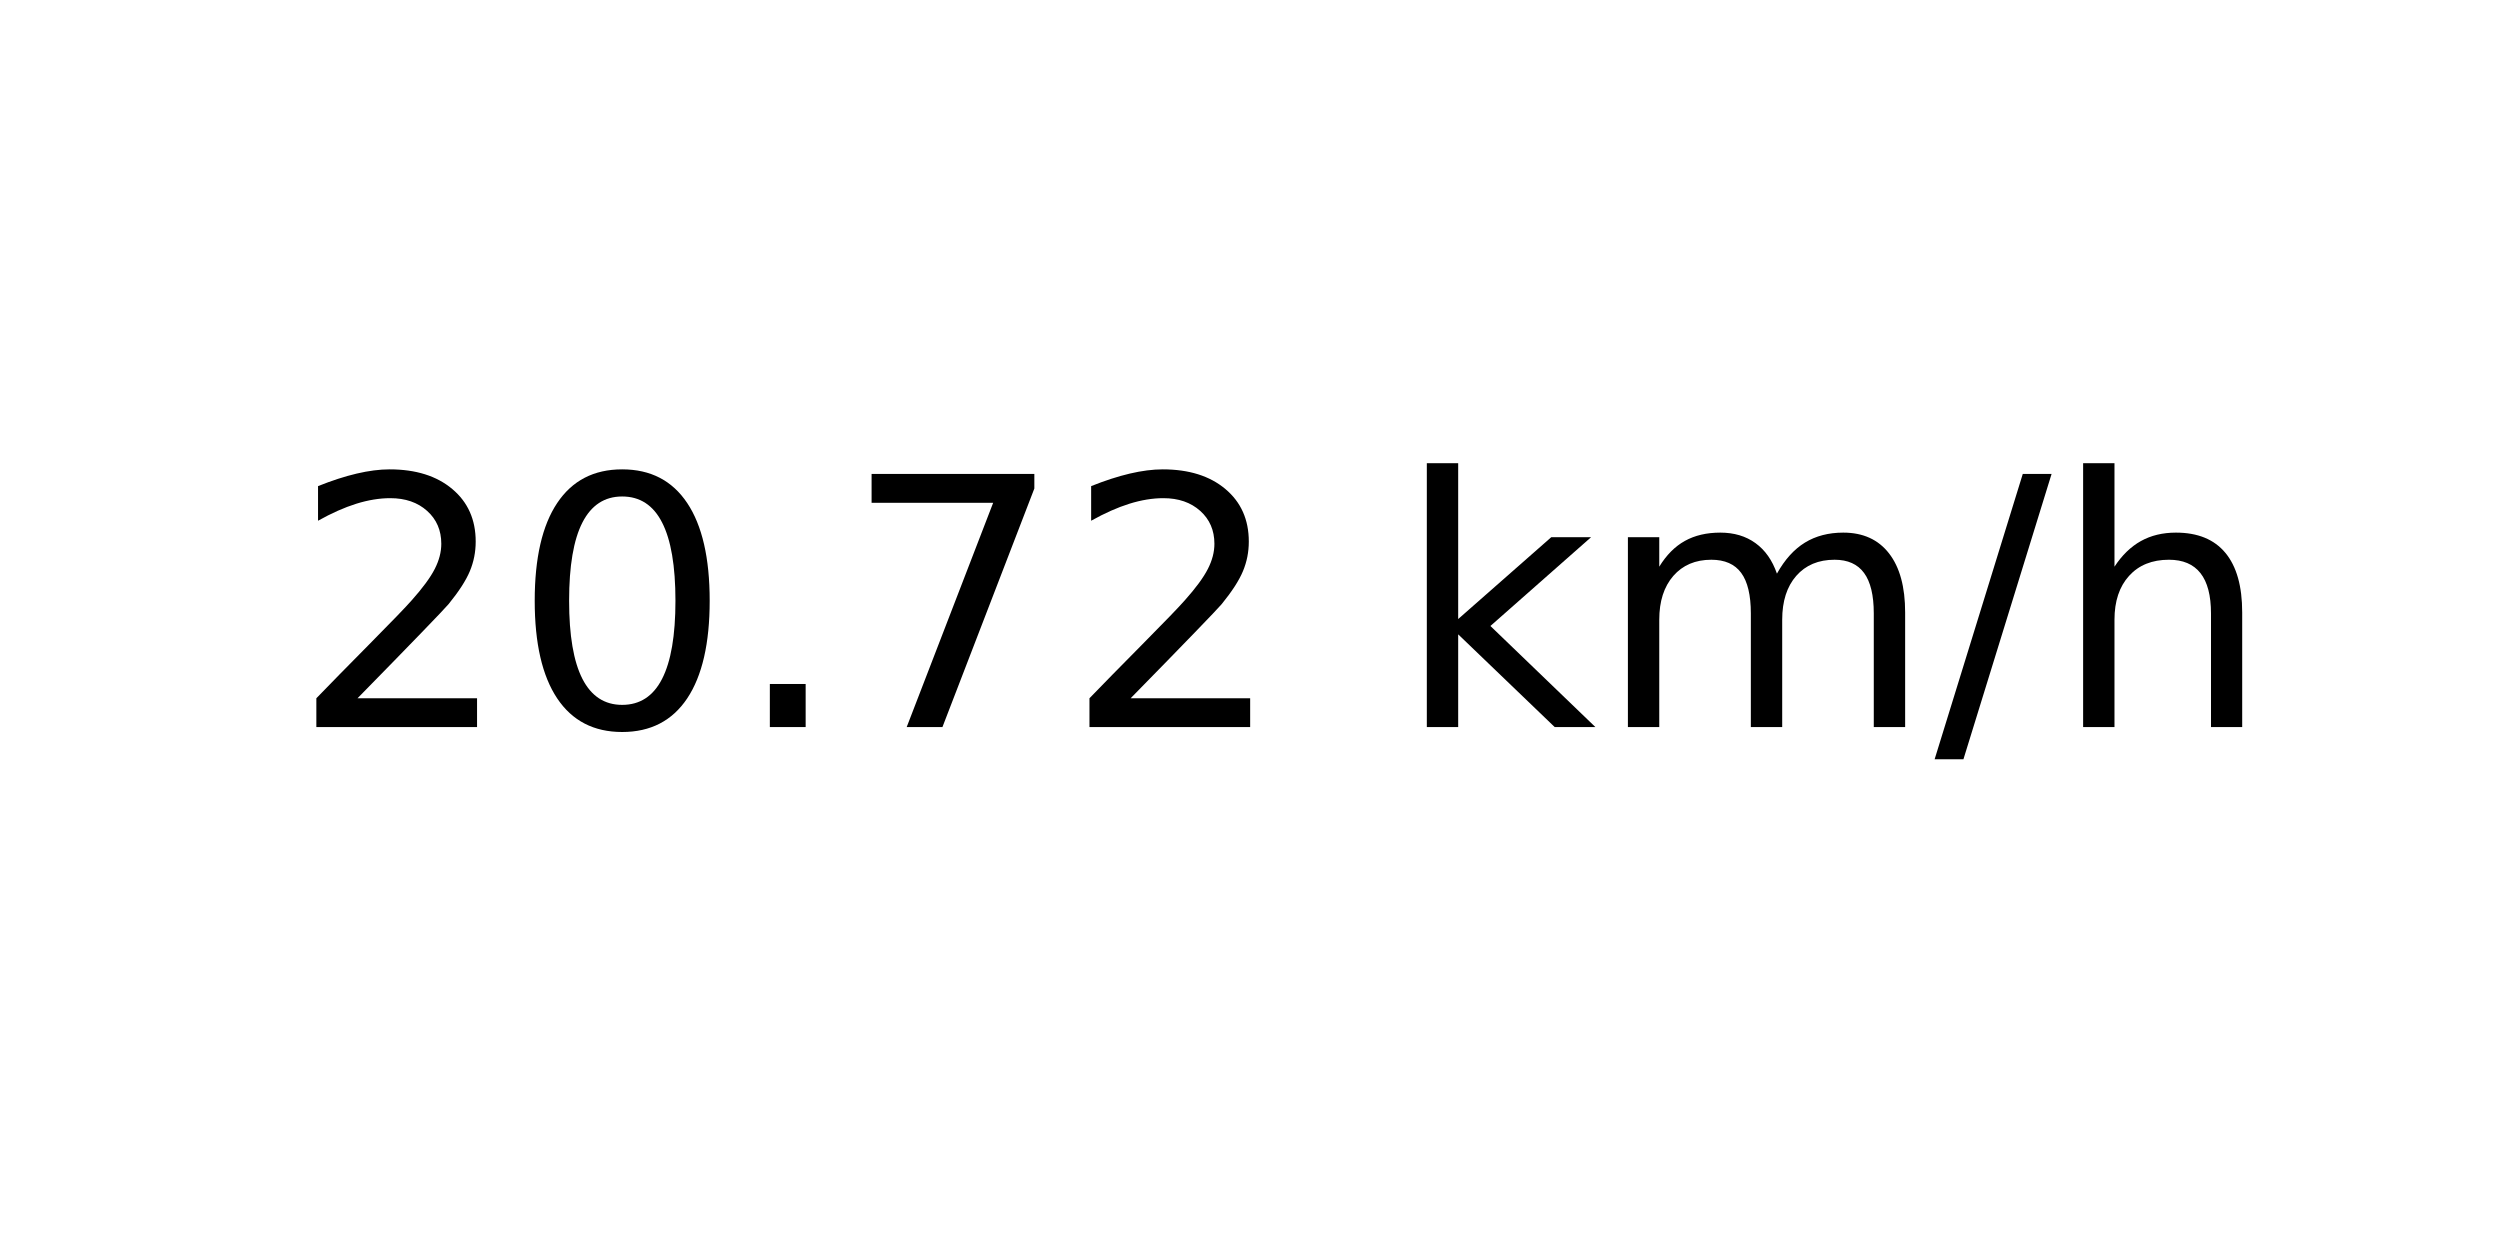
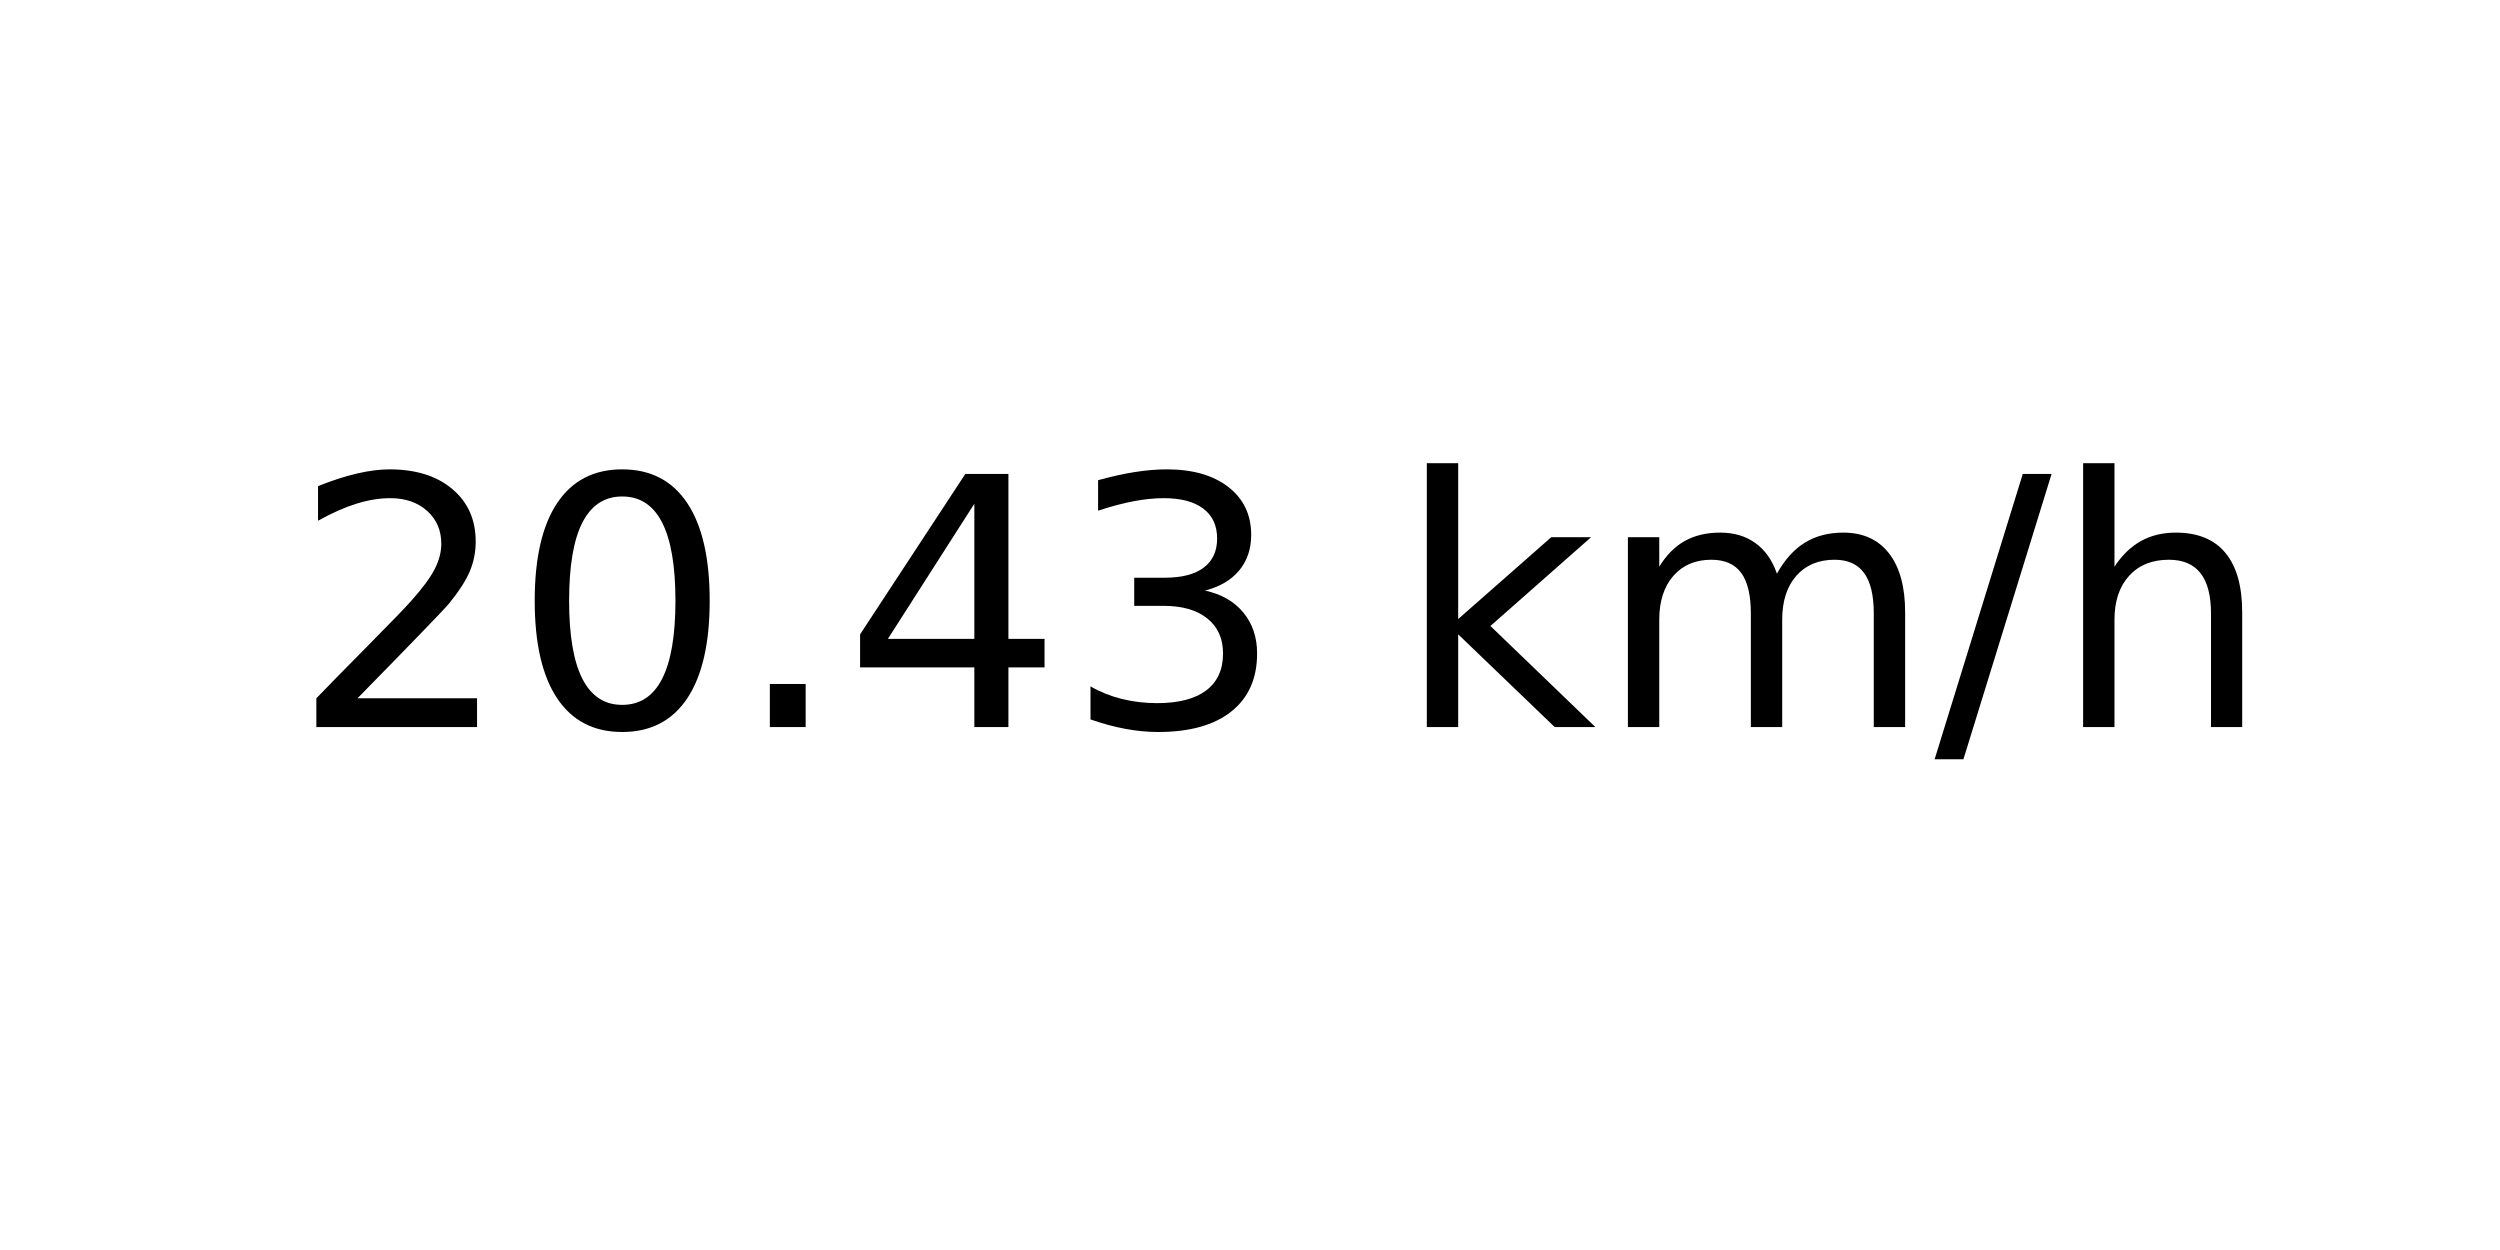
<svg xmlns="http://www.w3.org/2000/svg" xmlns:xlink="http://www.w3.org/1999/xlink" width="72pt" height="36pt" viewBox="0 0 72 36" version="1.1">
  <defs>
    <style type="text/css">*{stroke-linejoin: round; stroke-linecap: butt}</style>
  </defs>
  <g id="figure_1">
    <g id="axes_1">
      <g id="text_1">
        <g transform="translate(8.378125 20.93937) scale(0.1 -0.1)">
          <defs>
            <path id="DejaVuSans-32" d="M 1228 531  L 3431 531  L 3431 0  L 469 0  L 469 531  Q 828 903 1448 1529  Q 2069 2156 2228 2338  Q 2531 2678 2651 2914  Q 2772 3150 2772 3378  Q 2772 3750 2511 3984  Q 2250 4219 1831 4219  Q 1534 4219 1204 4116  Q 875 4013 500 3803  L 500 4441  Q 881 4594 1212 4672  Q 1544 4750 1819 4750  Q 2544 4750 2975 4387  Q 3406 4025 3406 3419  Q 3406 3131 3298 2873  Q 3191 2616 2906 2266  Q 2828 2175 2409 1742  Q 1991 1309 1228 531  z " transform="scale(0.015625)" />
            <path id="DejaVuSans-30" d="M 2034 4250  Q 1547 4250 1301 3770  Q 1056 3291 1056 2328  Q 1056 1369 1301 889  Q 1547 409 2034 409  Q 2525 409 2770 889  Q 3016 1369 3016 2328  Q 3016 3291 2770 3770  Q 2525 4250 2034 4250  z M 2034 4750  Q 2819 4750 3233 4129  Q 3647 3509 3647 2328  Q 3647 1150 3233 529  Q 2819 -91 2034 -91  Q 1250 -91 836 529  Q 422 1150 422 2328  Q 422 3509 836 4129  Q 1250 4750 2034 4750  z " transform="scale(0.015625)" />
            <path id="DejaVuSans-2e" d="M 684 794  L 1344 794  L 1344 0  L 684 0  L 684 794  z " transform="scale(0.015625)" />
-             <path id="DejaVuSans-37" d="M 525 4666  L 3525 4666  L 3525 4397  L 1831 0  L 1172 0  L 2766 4134  L 525 4134  L 525 4666  z " transform="scale(0.015625)" />
+             <path id="DejaVuSans-34" d="M 2419 4116  L 825 1625  L 2419 1625  L 2419 4116  z M 2253 4666  L 3047 4666  L 3047 1625  L 3713 1625  L 3713 1100  L 3047 1100  L 3047 0  L 2419 0  L 2419 1100  L 313 1100  L 313 1709  L 2253 4666  z " transform="scale(0.015625)" />
+             <path id="DejaVuSans-33" d="M 2597 2516  Q 3050 2419 3304 2112  Q 3559 1806 3559 1356  Q 3559 666 3084 287  Q 2609 -91 1734 -91  Q 1441 -91 1130 -33  Q 819 25 488 141  L 488 750  Q 750 597 1062 519  Q 1375 441 1716 441  Q 2309 441 2620 675  Q 2931 909 2931 1356  Q 2931 1769 2642 2001  Q 2353 2234 1838 2234  L 1294 2234  L 1294 2753  L 1863 2753  Q 2328 2753 2575 2939  Q 2822 3125 2822 3475  Q 2822 3834 2567 4026  Q 2313 4219 1838 4219  Q 1578 4219 1281 4162  Q 984 4106 628 3988  L 628 4550  Q 988 4650 1302 4700  Q 1616 4750 1894 4750  Q 2613 4750 3031 4423  Q 3450 4097 3450 3541  Q 3450 3153 3228 2886  Q 3006 2619 2597 2516  z " transform="scale(0.015625)" />
            <path id="DejaVuSans-20" transform="scale(0.015625)" />
            <path id="DejaVuSans-6b" d="M 581 4863  L 1159 4863  L 1159 1991  L 2875 3500  L 3609 3500  L 1753 1863  L 3688 0  L 2938 0  L 1159 1709  L 1159 0  L 581 0  L 581 4863  z " transform="scale(0.015625)" />
            <path id="DejaVuSans-6d" d="M 3328 2828  Q 3544 3216 3844 3400  Q 4144 3584 4550 3584  Q 5097 3584 5394 3201  Q 5691 2819 5691 2113  L 5691 0  L 5113 0  L 5113 2094  Q 5113 2597 4934 2840  Q 4756 3084 4391 3084  Q 3944 3084 3684 2787  Q 3425 2491 3425 1978  L 3425 0  L 2847 0  L 2847 2094  Q 2847 2600 2669 2842  Q 2491 3084 2119 3084  Q 1678 3084 1418 2786  Q 1159 2488 1159 1978  L 1159 0  L 581 0  L 581 3500  L 1159 3500  L 1159 2956  Q 1356 3278 1631 3431  Q 1906 3584 2284 3584  Q 2666 3584 2933 3390  Q 3200 3197 3328 2828  z " transform="scale(0.015625)" />
            <path id="DejaVuSans-2f" d="M 1625 4666  L 2156 4666  L 531 -594  L 0 -594  L 1625 4666  z " transform="scale(0.015625)" />
            <path id="DejaVuSans-68" d="M 3513 2113  L 3513 0  L 2938 0  L 2938 2094  Q 2938 2591 2744 2837  Q 2550 3084 2163 3084  Q 1697 3084 1428 2787  Q 1159 2491 1159 1978  L 1159 0  L 581 0  L 581 4863  L 1159 4863  L 1159 2956  Q 1366 3272 1645 3428  Q 1925 3584 2291 3584  Q 2894 3584 3203 3211  Q 3513 2838 3513 2113  z " transform="scale(0.015625)" />
          </defs>
          <use xlink:href="#DejaVuSans-32" />
          <use xlink:href="#DejaVuSans-30" x="63.623" />
          <use xlink:href="#DejaVuSans-2e" x="127.246" />
-           <use xlink:href="#DejaVuSans-37" x="159.033" />
-           <use xlink:href="#DejaVuSans-32" x="222.656" />
+           <use xlink:href="#DejaVuSans-34" x="159.033" />
+           <use xlink:href="#DejaVuSans-33" x="222.656" />
          <use xlink:href="#DejaVuSans-20" x="286.279" />
          <use xlink:href="#DejaVuSans-6b" x="318.066" />
          <use xlink:href="#DejaVuSans-6d" x="375.977" />
          <use xlink:href="#DejaVuSans-2f" x="473.389" />
          <use xlink:href="#DejaVuSans-68" x="507.08" />
        </g>
      </g>
    </g>
  </g>
</svg>
